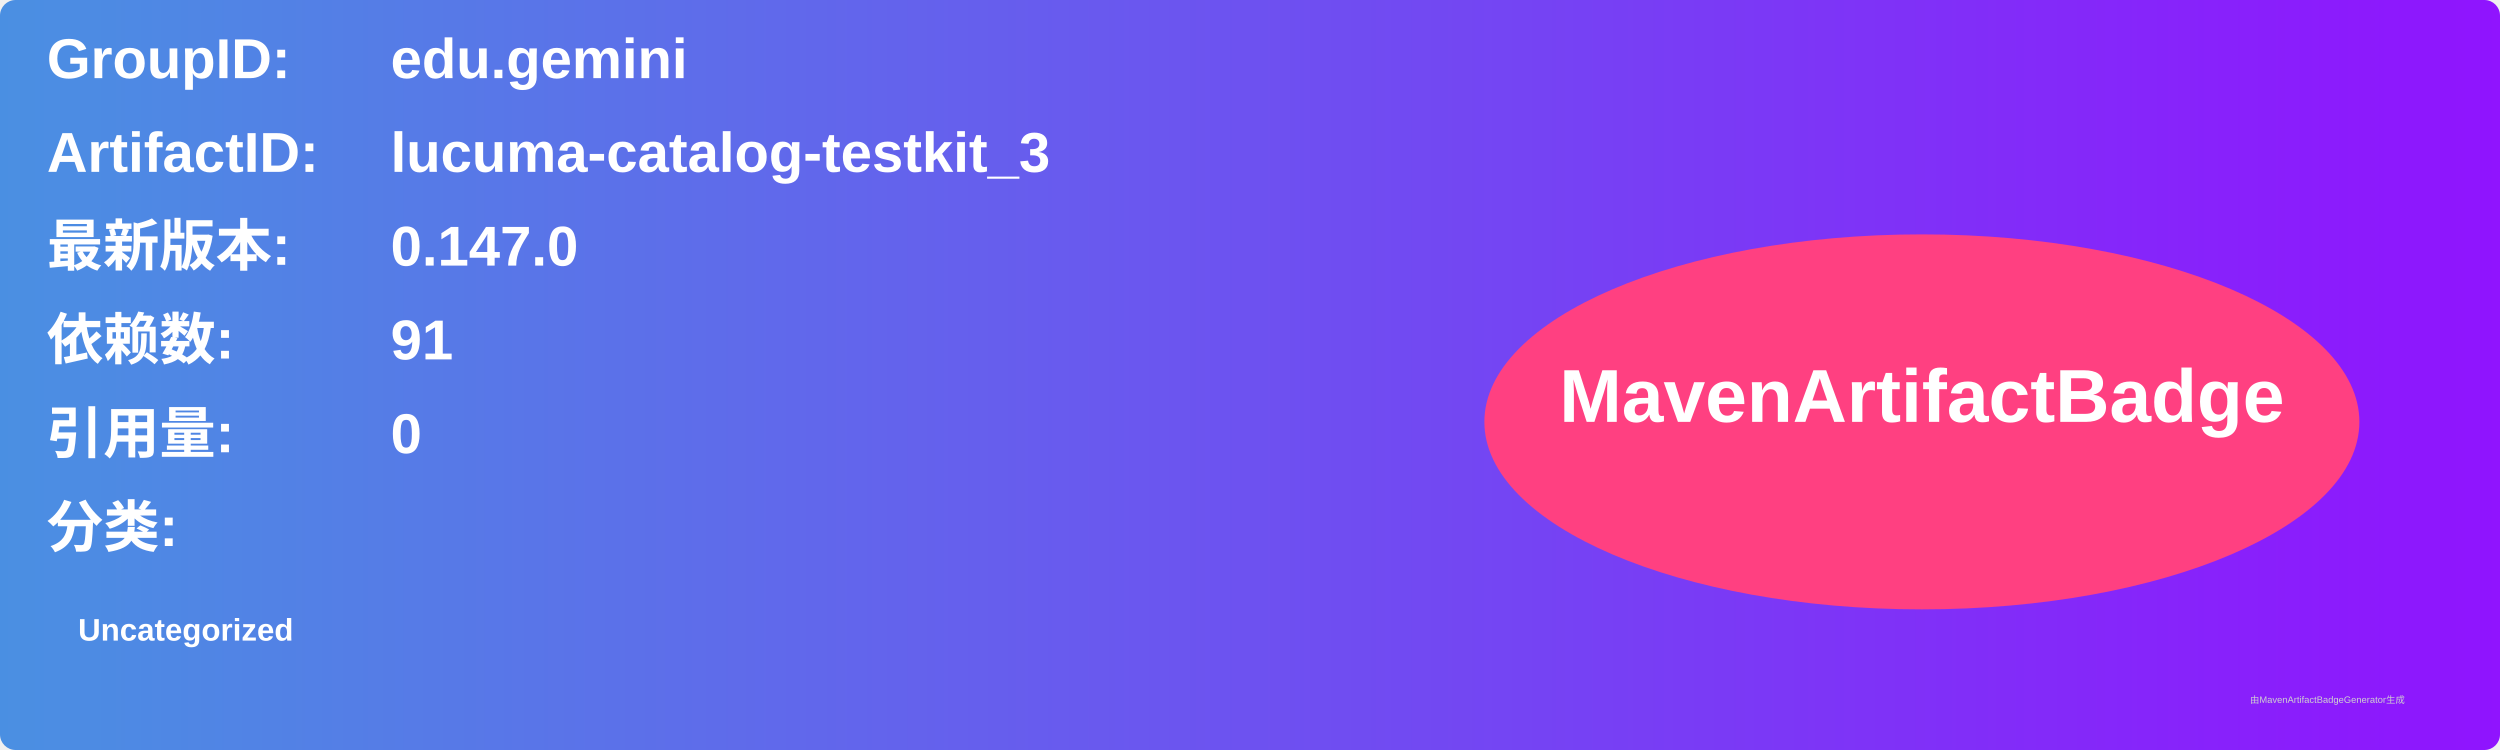
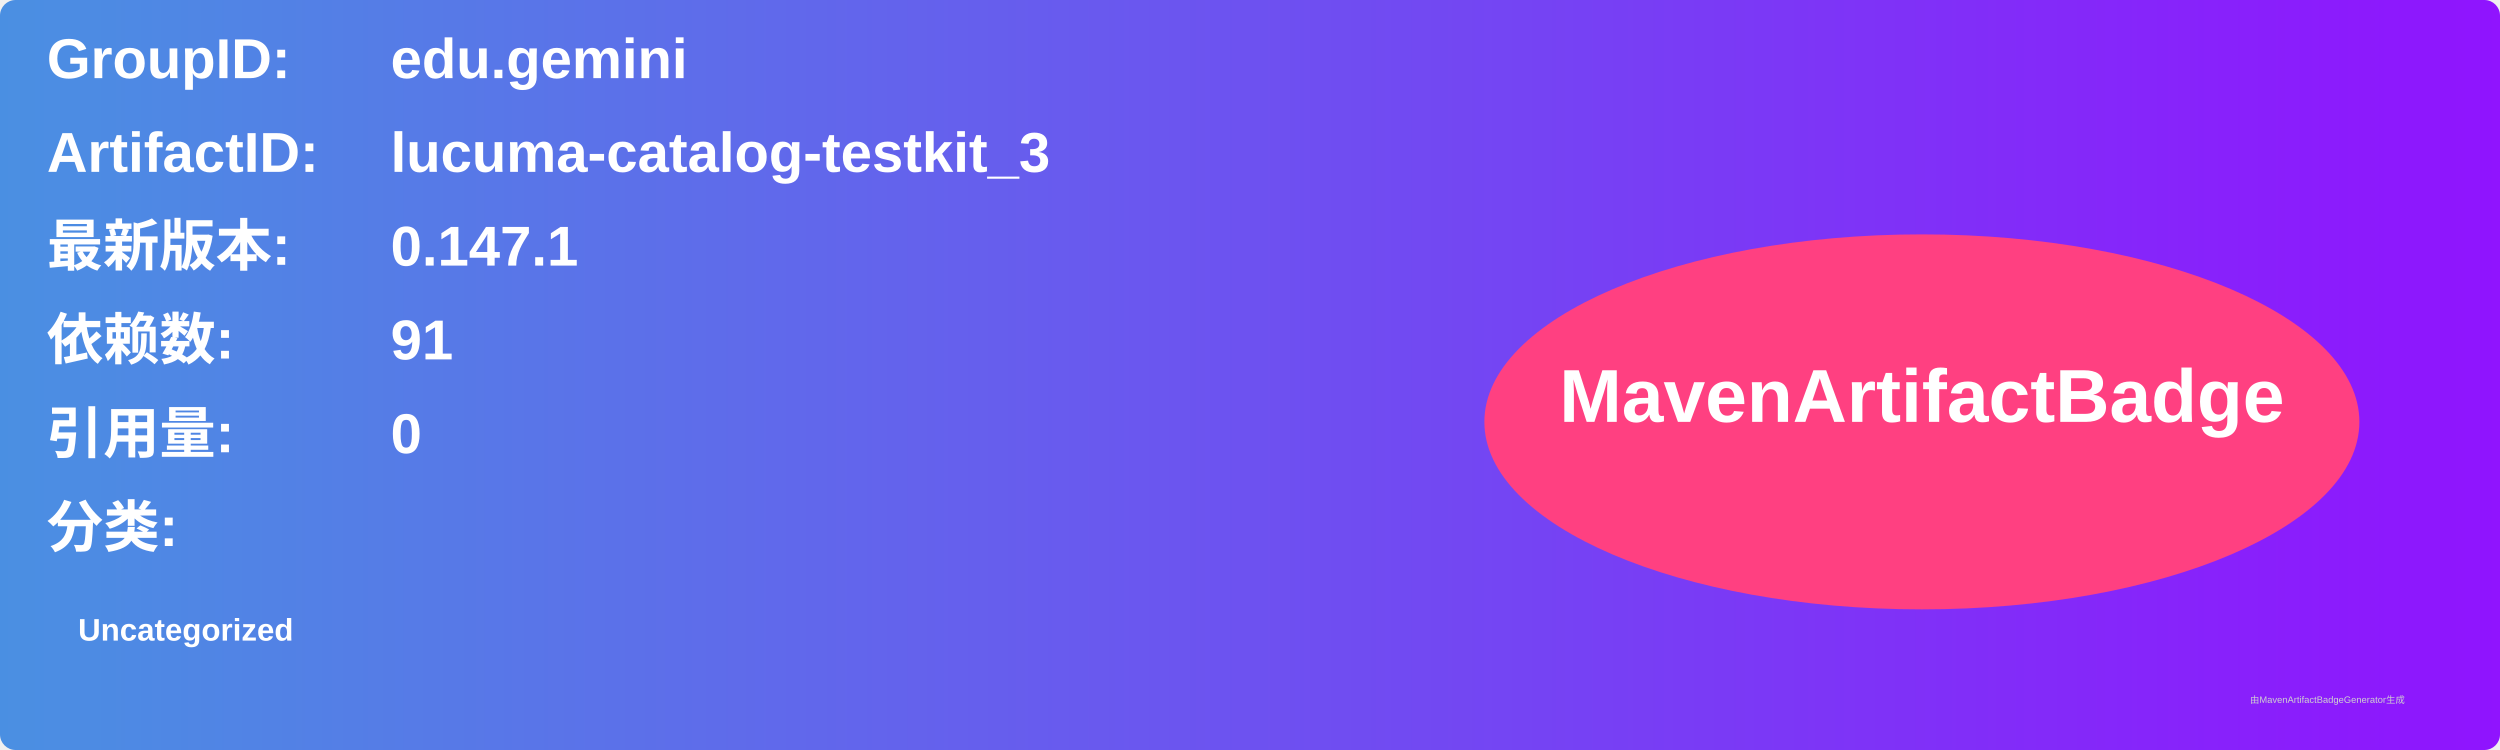
<svg xmlns="http://www.w3.org/2000/svg" width="800" height="240" viewBox="0 0 800 240">
  <linearGradient id="grad" x1="0%" y1="0%" x2="100%" y2="0%">
    <stop offset="0%" stop-color="#4a90e2" />
    <stop offset="100%" stop-color="#9013fe" />
  </linearGradient>
  <rect width="100%" height="100%" rx="5" ry="5" fill="url(#grad)" />
  <g transform="translate(15, 15)">
    <text x="0" y="10" font-family="Arial" font-size="18" fill="white" font-weight="bold" width="260">GroupID:</text>
    <text x="110" y="10" font-family="Arial" font-size="18" fill="white" font-weight="bold" width="460">edu.gemini</text>
    <text x="0" y="40" font-family="Arial" font-size="18" fill="white" font-weight="bold" width="260">ArtifactID:</text>
    <text x="110" y="40" font-family="Arial" font-size="18" fill="white" font-weight="bold" width="460">lucuma-catalog-testkit_3</text>
    <text x="0" y="70" font-family="Arial" font-size="18" fill="white" font-weight="bold">最新版本:</text>
    <text x="110" y="70" font-family="Arial" font-size="18" fill="white" font-weight="bold">
-       <tspan font-weight="bold">0.147.0</tspan>
+       <tspan font-weight="bold">0.147.1</tspan>
    </text>
    <text x="0" y="100" font-family="Arial" font-size="18" fill="white" font-weight="bold">依赖数: </text>
    <text x="110" y="100" font-family="Arial" font-size="18" fill="white">
      <tspan font-weight="bold">91</tspan>
    </text>
    <text x="0" y="130" font-family="Arial" font-size="18" fill="white" font-weight="bold">引用量: </text>
    <text x="110" y="130" font-family="Arial" font-size="18" fill="white">
      <tspan font-weight="bold">0</tspan>
    </text>
    <text x="0" y="160" font-family="Arial" font-size="18" fill="white" font-weight="bold">分类:</text>
    <text x="10" y="190" font-family="Arial" font-size="10" fill="white">
      <tspan font-weight="bold">Uncategorized</tspan>
    </text>
    <ellipse cx="600" cy="120" rx="140" ry="60" fill="#ff4081" />
    <text x="600" y="120" text-anchor="middle" font-family="Arial" font-size="24" fill="white" font-weight="bold">MavenArtifactBadge</text>
  </g>
  <text x="720" y="225" font-family="Arial" font-size="3" fill="#d0d0d0">由MavenArtifactBadgeGenerator生成</text>
</svg>
